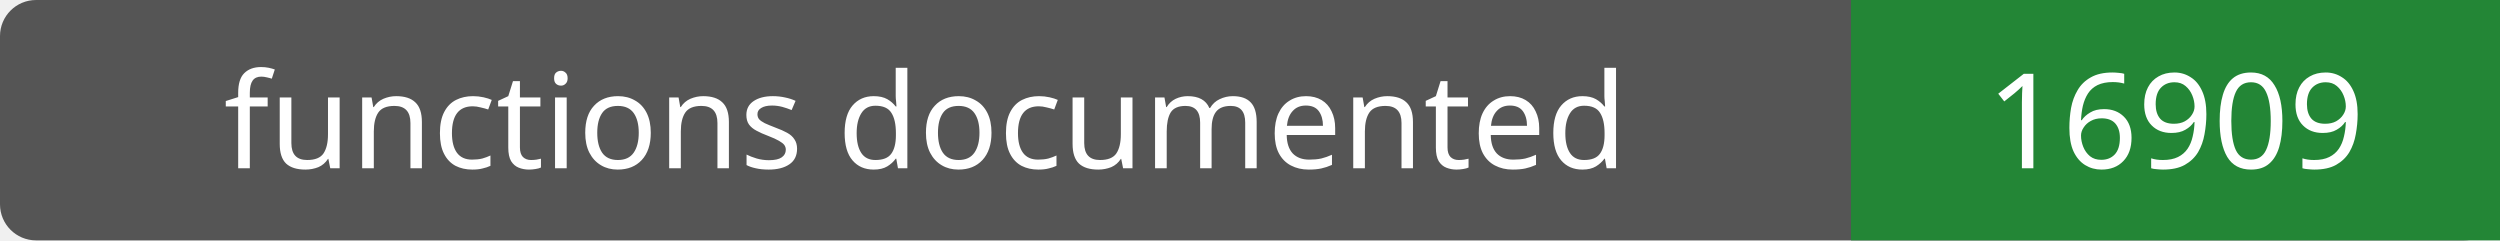
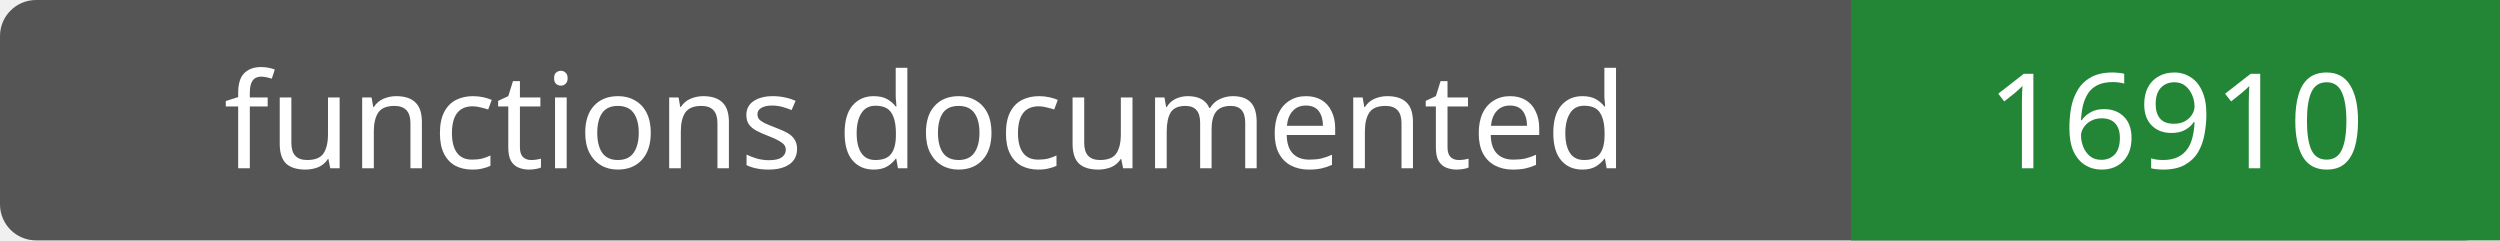
- <svg xmlns="http://www.w3.org/2000/svg" width="208" height="20" role="img" aria-label="functions documented: 16909">
+ <svg xmlns="http://www.w3.org/2000/svg" width="208" height="20" role="img" aria-label="functions documented: 16910">
  <rect width="208" height="20" rx="3" fill="#555" />
  <path fill="#238636" d="M154 0h54v20H154z" />
  <g fill="#fff" text-anchor="middle" font-family="Verdana,sans-serif" font-size="11">
    <text x="77.0" y="14">functions documented</text>
-     <text x="181.0" y="14">16909</text>
+     <text x="181.0" y="14">16910</text>
  </g>
</svg>
